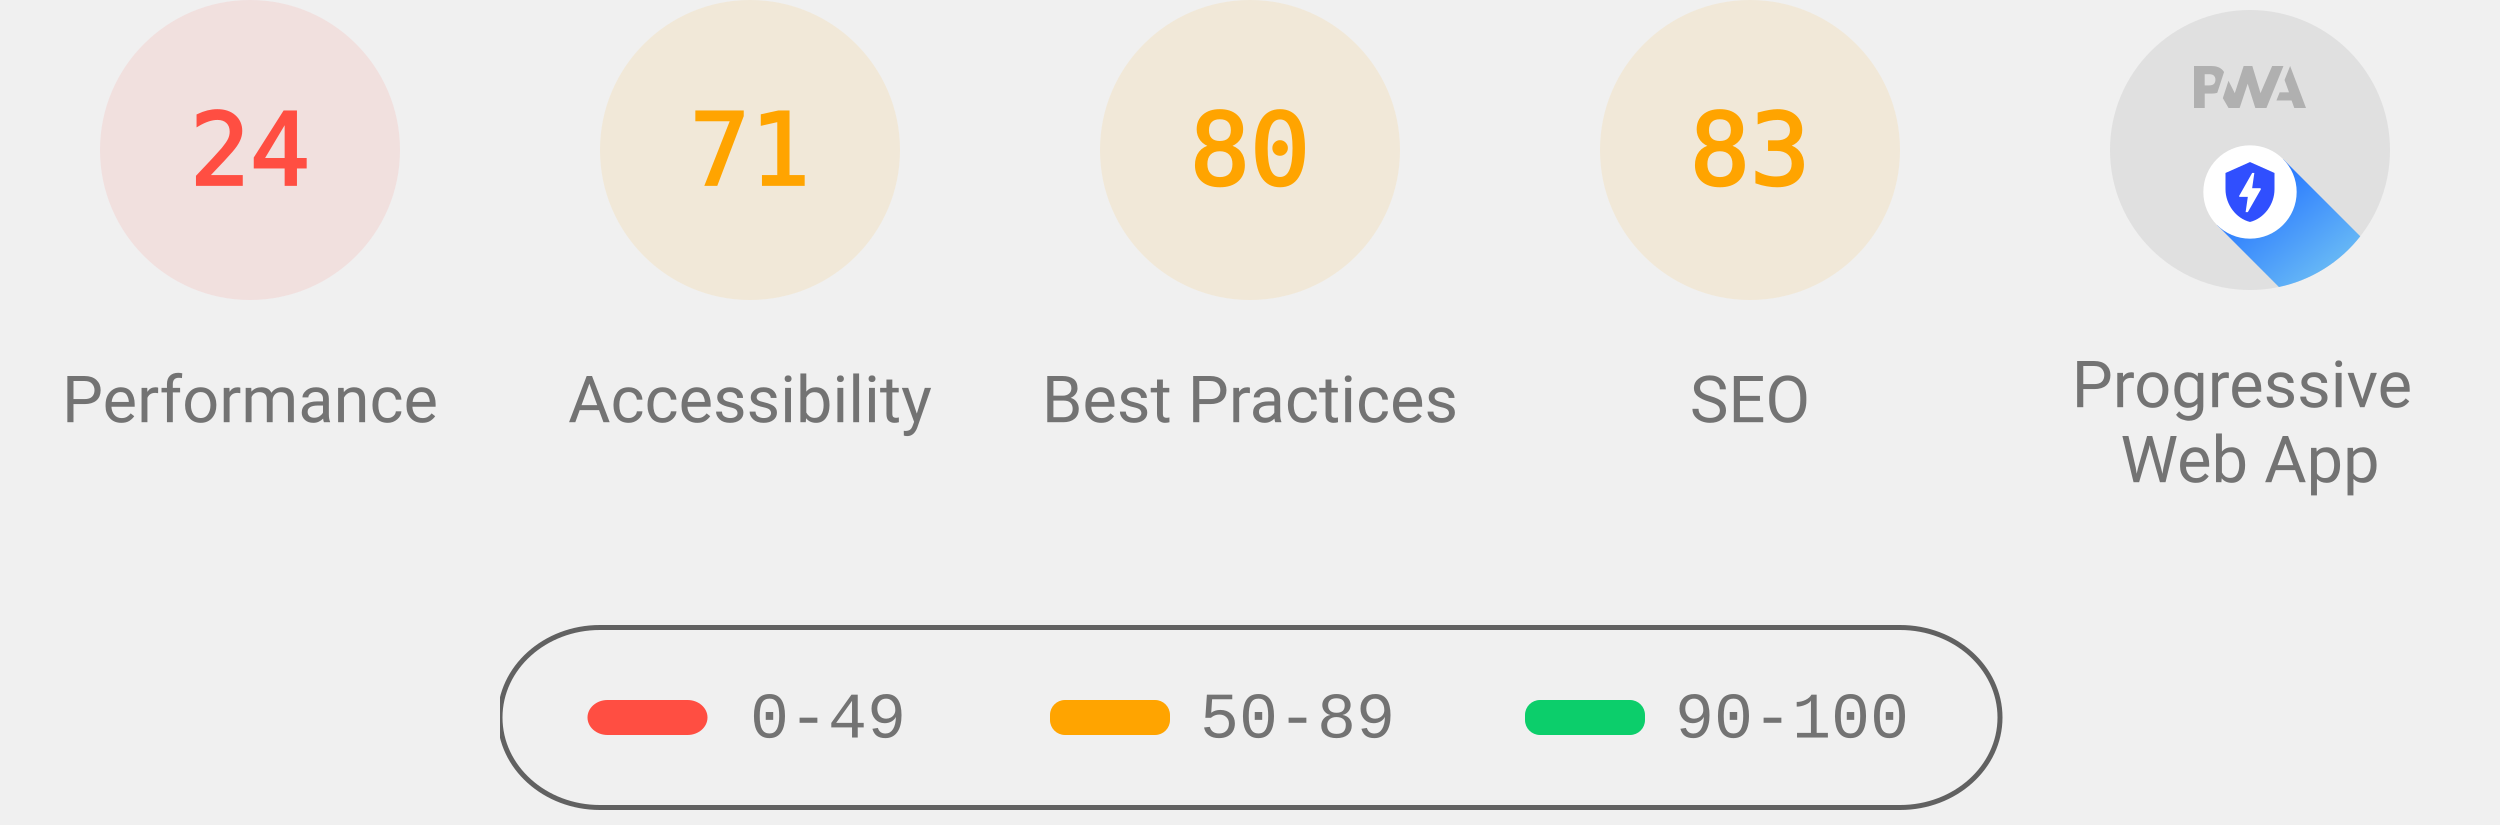
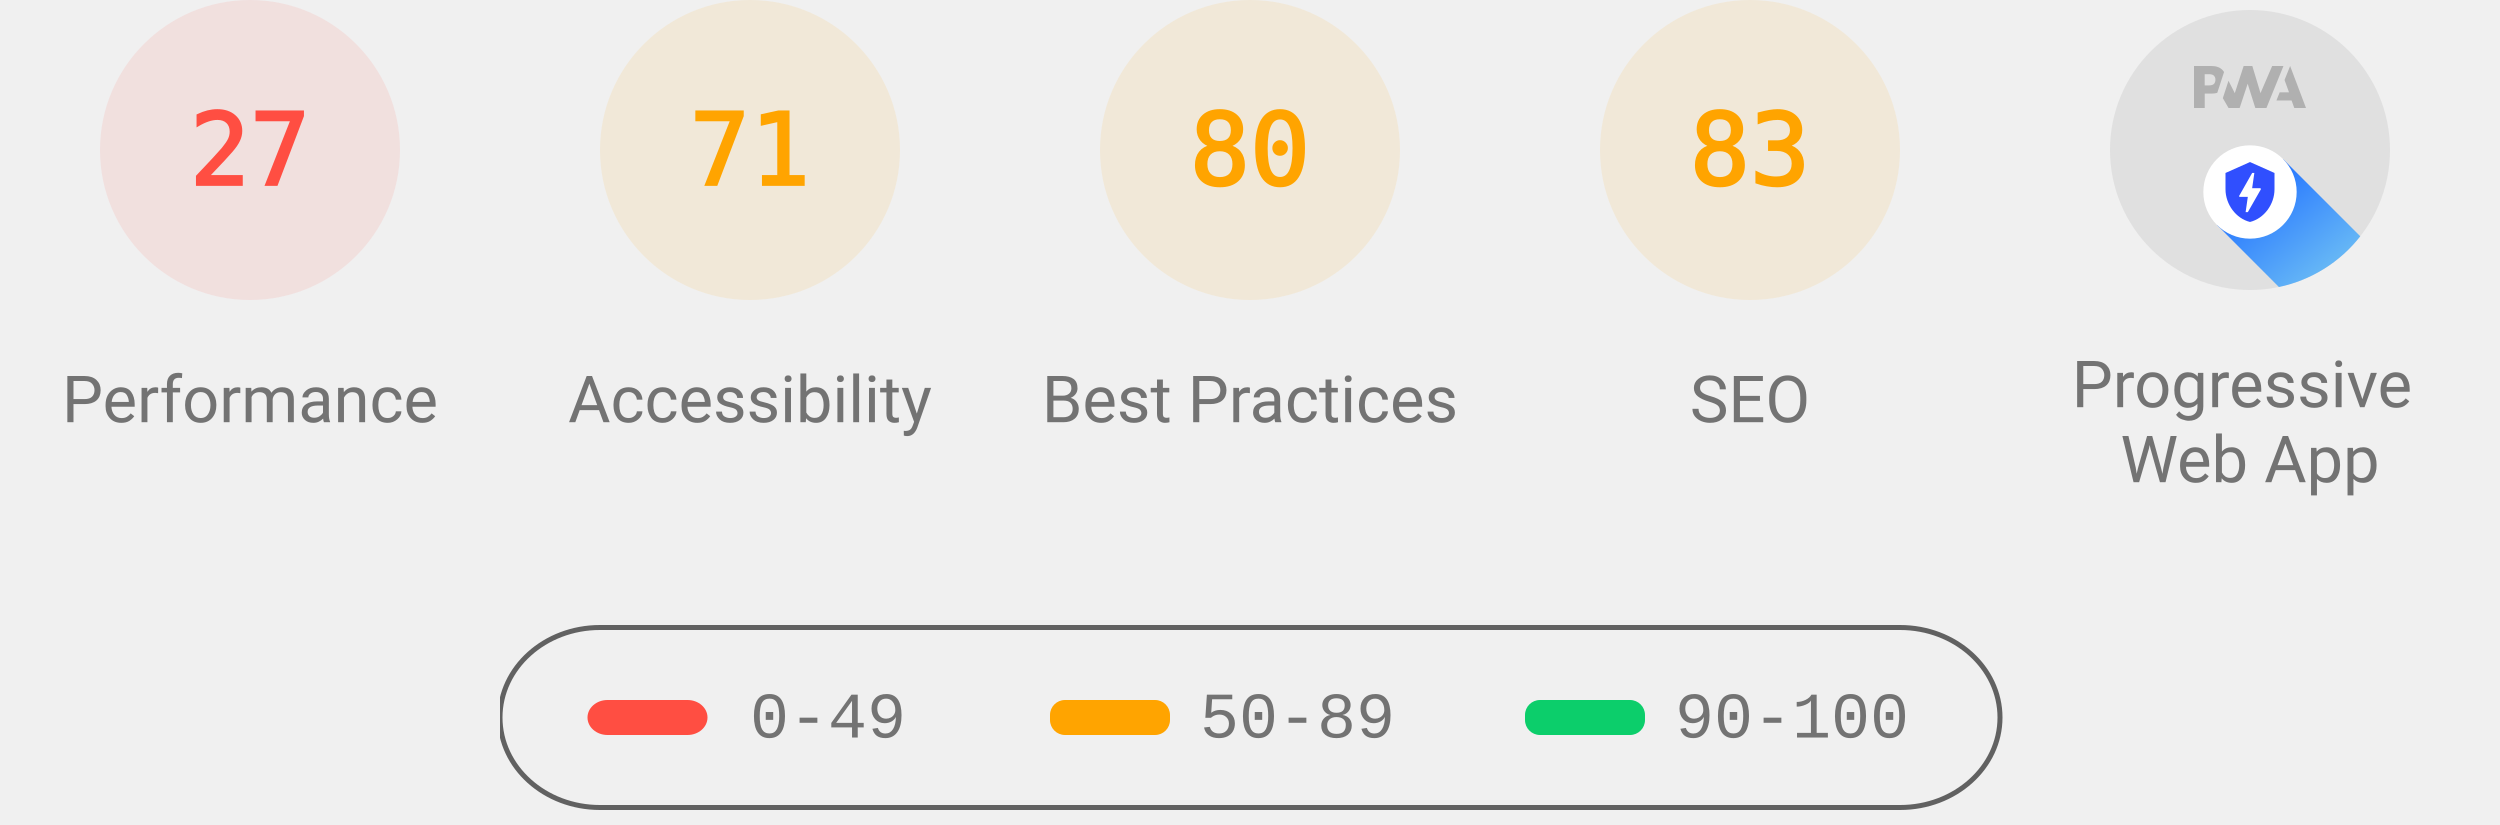
<svg xmlns="http://www.w3.org/2000/svg" class="theme--agnostic" fill="none" width="1000" height="330">
  <style>
			.gauge-base {
				opacity: 0.1
			}

			.gauge-arc {
				fill: none;
				animation-delay: 250ms;
				stroke-linecap: round;
				transform: rotate(-90deg);
				transform-origin: 100px 60px;
				animation: load-gauge 1s ease forwards
			}

			.guage-text {
				font-size: 40px;
				font-family: monospace;
				text-align: center
			}

			.guage-red {
				color: #ff4e42;
				fill: #ff4e42;
				stroke: #ff4e42
			}
			.guage-orange {
				color: #ffa400;
				fill: #ffa400;
				stroke: #ffa400
			}
			.guage-green {
				color: #0cce6b;
				fill: #0cce6b;
				stroke: #0cce6b
			}
			.theme--agnostic .guage-undefined {
				color: #5c5c5c;
				fill: #5c5c5c;
				stroke: #5c5c5c
			}
			.theme--light .guage-undefined {
				color: #1e1e1e;
				fill: #1e1e1e;
				stroke: #1e1e1e
			}
			.theme--dark .guage-undefined {
				color: #f5f5f5;
				fill: #f5f5f5;
				stroke: #f5f5f5
			}

			.guage-title {
				stroke: none;
				font-size: 26px;
				line-height: 26px;
				font-family: Roboto, Halvetica, Arial, sans-serif
			}
			.metric.guage-title {
				font-family: 'Courier New', Courier, monospace
			}
			.theme--agnostic .guage-title {
				color: #737373;
				fill: #737373
			}
			.theme--light .guage-title {
				color: #212121;
				fill: #212121
			}
			.theme--dark .guage-title {
				color: #f5f5f5;
				fill: #f5f5f5
			}

			@keyframes load-gauge {
				from {
					stroke-dasharray: 0 352.858
				}
			}
			.lh-gauge--pwa__disc {
				fill: #e0e0e0
			}
			.lh-gauge--pwa__logo {
				position: relative;
				fill: #b0b0b0
			}
			.lh-gauge--pwa__invisible {
				display: none
			}
			.lh-gauge--pwa__visible {
				display: inline
			}
			.guage-invisible {
				display: none
			}
			.lh-gauge--pwa__logo--primary-color {
				fill: #304ffe
			}
			.theme--agnostic .lh-gauge--pwa__logo--secondary-color {
				fill: #787878
			}
			.theme--light .lh-gauge--pwa__logo--secondary-color {
				fill: #3d3d3d
			}
			.theme--dark .lh-gauge--pwa__logo--secondary-color {
				fill: #d8b6b6
			}
			.theme--light #svg_2 {
				stroke: #00000022
			}
			.theme--agnostic #svg_2 {
				stroke: #616161
			}
			.theme--light #svg_2 {
				stroke: #00000022
			}
			.theme--dark #svg_2 {
				stroke: #f5f5f566
			}
		</style>
  <svg class="guage-div guage-perf guage-red" viewBox="0 0 200 200" width="200" height="200" x="0" y="0">
    <circle class="gauge-base" r="56" cx="100" cy="60" stroke-width="8" />
-     <circle class="gauge-arc guage-arc-1" r="56" cx="100" cy="60" stroke-width="8" style="stroke-dasharray: 84.446, 351.858;" />
-     <text class="guage-text" x="100px" y="60px" alignment-baseline="central" dominant-baseline="central" text-anchor="middle">24</text>
+     <circle class="gauge-arc guage-arc-1" r="56" cx="100" cy="60" stroke-width="8" style="stroke-dasharray: 95.002, 351.858;" />
+     <text class="guage-text" x="100px" y="60px" alignment-baseline="central" dominant-baseline="central" text-anchor="middle">27</text>
    <text class="guage-title" x="100px" y="160px" alignment-baseline="central" dominant-baseline="central" text-anchor="middle">Performance</text>
  </svg>
  <svg class="guage-div guage-acc guage-orange" viewBox="0 0 200 200" width="200" height="200" x="200" y="0">
    <circle class="gauge-base" r="56" cx="100" cy="60" stroke-width="8" />
    <circle class="gauge-arc guage-arc-2" r="56" cx="100" cy="60" stroke-width="8" style="stroke-dasharray: 249.819, 351.858;" />
    <text class="guage-text" x="100px" y="60px" alignment-baseline="central" dominant-baseline="central" text-anchor="middle">71</text>
    <text class="guage-title" x="100px" y="160px" alignment-baseline="central" dominant-baseline="central" text-anchor="middle">Accessibility</text>
  </svg>
  <svg class="guage-div guage-best guage-orange" viewBox="0 0 200 200" width="200" height="200" x="400" y="0">
    <circle class="gauge-base" r="56" cx="100" cy="60" stroke-width="8" />
    <circle class="gauge-arc guage-arc-3" r="56" cx="100" cy="60" stroke-width="8" style="stroke-dasharray: 281.486, 351.858;" />
    <text class="guage-text" x="100px" y="60px" alignment-baseline="central" dominant-baseline="central" text-anchor="middle">80</text>
    <text class="guage-title" x="100px" y="160px" alignment-baseline="central" dominant-baseline="central" text-anchor="middle">Best Practices</text>
  </svg>
  <svg class="guage-div guage-seo guage-orange" viewBox="0 0 200 200" width="200" height="200" x="600" y="0">
    <circle class="gauge-base" r="56" cx="100" cy="60" stroke-width="8" />
    <circle class="gauge-arc guage-arc-4" r="56" cx="100" cy="60" stroke-width="8" style="stroke-dasharray: 292.042, 351.858;" />
    <text class="guage-text" x="100px" y="60px" alignment-baseline="central" dominant-baseline="central" text-anchor="middle">83</text>
    <text class="guage-title" x="100px" y="160px" alignment-baseline="central" dominant-baseline="central" text-anchor="middle">SEO</text>
  </svg>
  <svg class="guage-div guage-pwa " viewBox="0 0 200 200" width="200" height="200" x="800" y="0">
    <svg viewBox="0 0 60 60" width="112" height="112" x="44" y="4">
      <defs>
        <linearGradient id="lh-gauge--pwa__check-circle__gradient-0" x1="50%" y1="0%" x2="50%" y2="100%">
          <stop stop-color="#00C852" offset="0%" />
          <stop stop-color="#009688" offset="100%" />
        </linearGradient>
        <linearGradient id="lh-gauge--pwa__installable__shadow-gradient-0" x1="76.056%" x2="24.111%" y1="82.995%" y2="24.735%">
          <stop stop-color="#A5D6A7" offset="0%" />
          <stop stop-color="#80CBC4" offset="100%" />
        </linearGradient>
        <linearGradient id="lh-gauge--pwa__fast-reliable__shadow-gradient-0" x1="76.056%" y1="82.995%" x2="25.678%" y2="26.493%">
          <stop stop-color="#64B5F6" offset="0%" />
          <stop stop-color="#2979FF" offset="100%" />
        </linearGradient>
        <g id="lh-gauge--pwa__fast-reliable-badge-0">
          <circle fill="#FFFFFF" cx="10" cy="10" r="10" />
          <path fill="#304FFE" d="M10 3.58l5.25 2.34v3.5c0 3.23-2.24 6.26-5.25 7-3.01-.74-5.25-3.77-5.25-7v-3.5L10 3.58zm-.47 10.74l2.76-4.83.03-.07c.04-.08 0-.24-.22-.24h-1.64l.47-3.26h-.47l-2.7 4.77c-.02.01.05-.1-.04.05-.09.16-.1.31.18.31h1.63l-.47 3.27h.47z" />
        </g>
        <g id="lh-gauge--pwa__installable-badge-0">
          <circle fill="#FFFFFF" cx="10" cy="10" r="10" />
          <path fill="#009688" d="M10 4.167A5.835 5.835 0 0 0 4.167 10 5.835 5.835 0 0 0 10 15.833 5.835 5.835 0 0 0 15.833 10 5.835 5.835 0 0 0 10 4.167zm2.917 6.416h-2.334v2.334H9.417v-2.334H7.083V9.417h2.334V7.083h1.166v2.334h2.334v1.166z" />
        </g>
      </defs>
      <g stroke="none" fill-rule="nonzero">
        <circle class="lh-gauge--pwa__disc" cx="30" cy="30" r="30" />
        <g class="lh-gauge--pwa__logo">
          <path d="M35.66 19.39l.7-1.75h2L37.4 15 38.6 12l3.4 9h-2.51l-.58-1.61z" />
          <path d="M33.52 21l3.65-9h-2.42l-2.5 5.82L30.5 12h-1.86l-1.9 5.82-1.35-2.65-1.21 3.72L25.4 21h2.38l1.72-5.2 1.64 5.2z" />
          <path fill-rule="nonzero" d="M20.3 17.91h1.48c.45 0 .85-.05 1.2-.15l.39-1.18 1.07-3.3a2.64 2.64 0 0 0-.28-.37c-.55-.6-1.36-.91-2.42-.91H18v9h2.3V17.9zm1.96-3.84c.22.22.33.5.33.87 0 .36-.1.65-.29.87-.2.23-.59.35-1.15.35h-.86v-2.41h.87c.52 0 .89.1 1.1.32z" />
        </g>
        <rect class="lh-gauge--pwa__component lh-gauge--pwa__na-line lh-gauge--pwa__invisible" fill="#FFFFFF" x="20" y="32" width="20" height="4" rx="2" />
        <g class="lh-gauge--pwa__component lh-gauge--pwa__fast-reliable-badge lh-gauge--pwa__visible" transform="translate(20, 29)">
          <path fill="url(#lh-gauge--pwa__fast-reliable__shadow-gradient-0)" d="M33.63 19.49A30 30 0 0 1 16.2 30.36L3 17.14 17.14 3l16.49 16.49z" />
          <use href="#lh-gauge--pwa__fast-reliable-badge-0" />
        </g>
        <g class="lh-gauge--pwa__component lh-gauge--pwa__installable-badge lh-gauge--pwa__invisible" transform="translate(20, 29)">
          <path fill="url(#lh-gauge--pwa__installable__shadow-gradient-0)" d="M33.629 19.487c-4.272 5.453-10.391 9.39-17.415 10.869L3 17.142 17.142 3 33.63 19.487z" />
          <use href="#lh-gauge--pwa__installable-badge-0" />
        </g>
        <g class="lh-gauge--pwa__component lh-gauge--pwa__fast-reliable-installable-badges lh-gauge--pwa__invisible">
          <g transform="translate(8, 29)">
            <path fill="url(#lh-gauge--pwa__fast-reliable__shadow-gradient-0)" d="M16.321 30.463L3 17.143 17.142 3l22.365 22.365A29.864 29.864 0 0 1 22 31c-1.942 0-3.84-.184-5.679-.537z" />
            <use href="#lh-gauge--pwa__fast-reliable-badge-0" />
          </g>
          <g transform="translate(32, 29)">
            <path fill="url(#lh-gauge--pwa__installable__shadow-gradient-0)" d="M25.982 11.84a30.107 30.107 0 0 1-13.08 15.203L3 17.143 17.142 3l8.84 8.84z" />
            <use href="#lh-gauge--pwa__installable-badge-0" />
          </g>
        </g>
        <g class="lh-gauge--pwa__component lh-gauge--pwa__check-circle lh-gauge--pwa__invisible" transform="translate(18, 28)">
          <circle fill="#FFFFFF" cx="12" cy="12" r="12" />
          <path fill="url(#lh-gauge--pwa__check-circle__gradient-0)" d="M12 2a10 10 0 1 0 0 20 10 10 0 0 0 0-20zm-2 15l-5-5 1.41-1.41L10 14.17l7.59-7.59L19 8l-9 9z" />
        </g>
      </g>
    </svg>
    <text class="guage-title" y="160px" alignment-baseline="central" dominant-baseline="central" text-anchor="middle">
      <tspan x="100px" dy="-6px">Progressive</tspan>
      <tspan x="100px" dy="30px">Web App</tspan>
    </text>
  </svg>
  <svg width="604" height="76" x="200" y="250">
    <g>
      <rect fill="none" id="canvas_background" height="80" width="604" y="-1" x="-1" />
      <g display="none" overflow="visible" y="0" x="0" height="100%" width="100%" id="canvasGrid">
        <rect fill="url(#gridpattern)" stroke-width="0" y="0" x="0" height="100%" width="100%" />
      </g>
    </g>
    <g>
      <rect fill-opacity="0" stroke-width="2" rx="40" id="svg_2" height="72" width="600" y="1" x="0" fill="#000000" />
      <rect stroke="#000" rx="8" id="svg_3" height="14" width="48" y="30" x="35" stroke-opacity="null" stroke-width="0" fill="#ff4e42" />
      <rect stroke="#000" rx="6" id="svg_4" height="14" width="48" y="30" x="220" stroke-opacity="null" stroke-width="0" fill="#ffa400" />
      <rect stroke="#000" rx="6" id="svg_5" height="14" width="48" y="30" x="410" stroke-opacity="null" stroke-width="0" fill="#0cce6b" />
      <text class="metric guage-title" xml:space="preserve" text-anchor="start" font-size="26" id="svg_6" y="45" x="100" stroke-opacity="null" stroke-width="0" stroke="#000">0-49</text>
      <text class="metric guage-title" xml:space="preserve" text-anchor="start" font-size="26" id="svg_7" y="45" x="280" stroke-opacity="null" stroke-width="0" stroke="#000">50-89</text>
      <text class="metric guage-title" xml:space="preserve" text-anchor="start" font-size="26" id="svg_8" y="45" x="470" stroke-opacity="null" stroke-width="0" stroke="#000">90-100</text>
    </g>
  </svg>
</svg>
